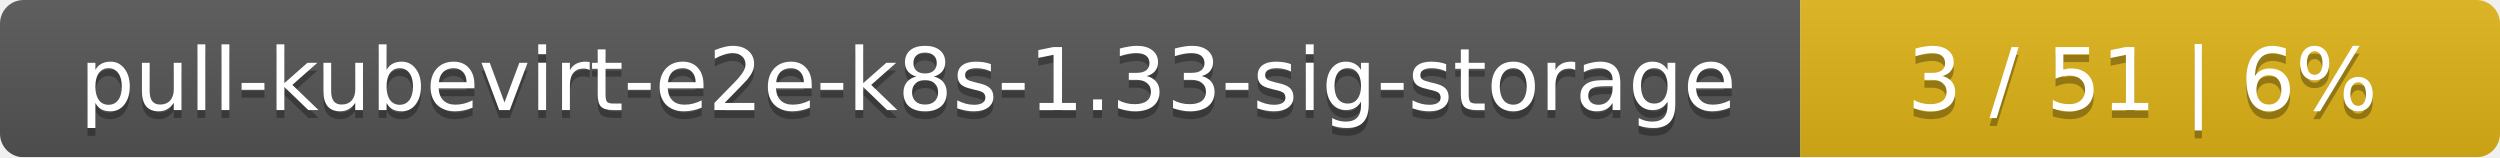
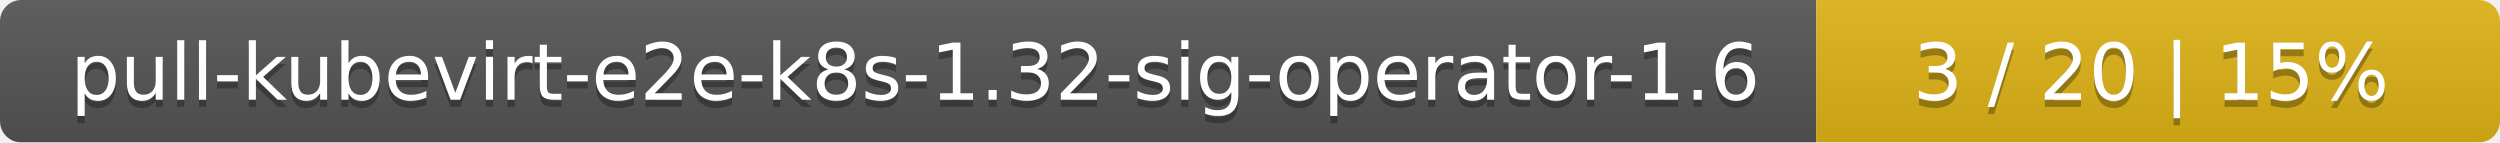
- <svg xmlns="http://www.w3.org/2000/svg" width="318" height="20">
+ <svg xmlns="http://www.w3.org/2000/svg" width="351" height="20">
  <linearGradient id="smooth" x2="0" y2="100%">
    <stop offset="0" stop-color="#bbb" stop-opacity=".1" />
    <stop offset="1" stop-opacity=".1" />
  </linearGradient>
  <mask id="round">
-     <rect width="318" height="20" rx="3" fill="#fff" />
+     <rect width="351" height="20" rx="3" fill="#fff" />
  </mask>
  <g mask="url(#round)">
-     <rect width="229" height="20" fill="#555" />
-     <rect x="229" width="89" height="20" fill="#dfb317" />
-     <rect width="318" height="20" fill="url(#smooth)" />
+     <rect width="255" height="20" fill="#555" />
+     <rect x="255" width="96" height="20" fill="#dfb317" />
+     <rect width="351" height="20" fill="url(#smooth)" />
  </g>
  <g fill="#fff" text-anchor="middle" font-family="DejaVu Sans,Verdana,Geneva,sans-serif" font-size="11">
-     <text x="115.5" y="15" fill="#010101" fill-opacity=".3">pull-kubevirt-e2e-k8s-1.33-sig-storage</text>
-     <text x="115.5" y="14">pull-kubevirt-e2e-k8s-1.33-sig-storage</text>
-     <text x="272.5" y="15" fill="#010101" fill-opacity=".3">3 / 51    |    6%</text>
-     <text x="272.5" y="14">3 / 51    |    6%</text>
+     <text x="128.5" y="15" fill="#010101" fill-opacity=".3">pull-kubevirt-e2e-k8s-1.32-sig-operator-1.6</text>
+     <text x="128.5" y="14">pull-kubevirt-e2e-k8s-1.32-sig-operator-1.6</text>
+     <text x="302" y="15" fill="#010101" fill-opacity=".3">3 / 20    |    15%</text>
+     <text x="302" y="14">3 / 20    |    15%</text>
  </g>
</svg>
